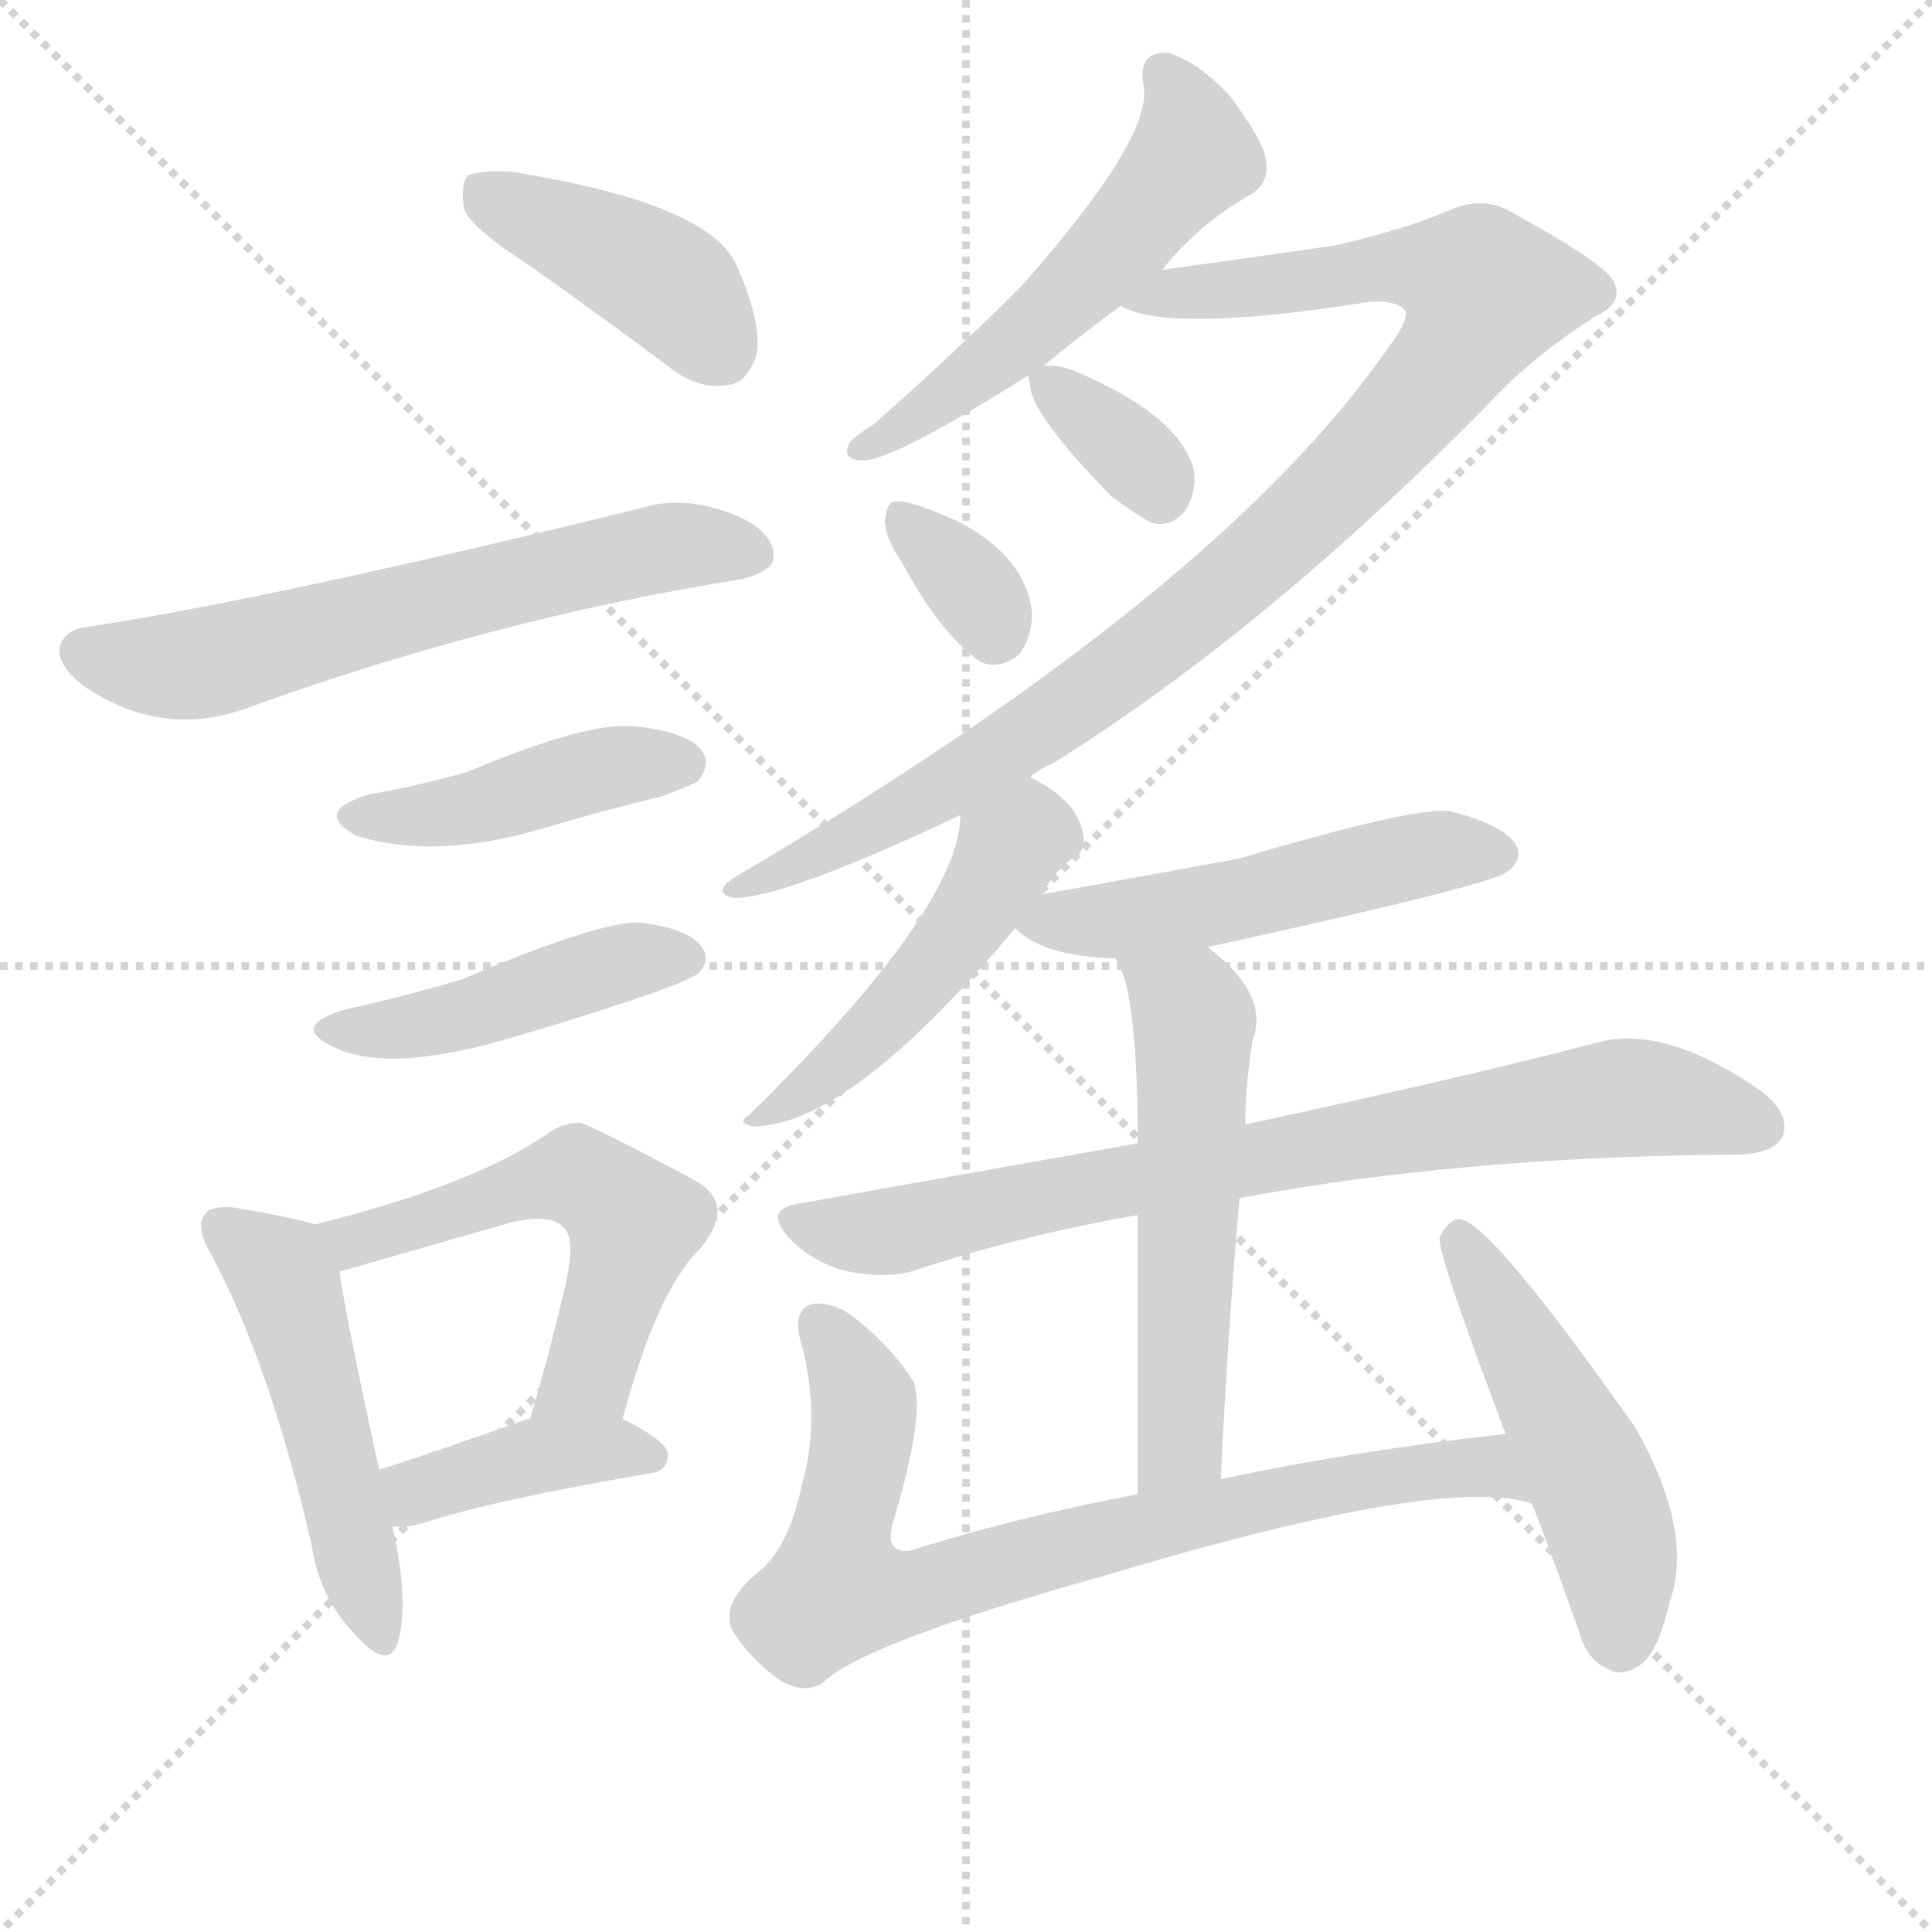
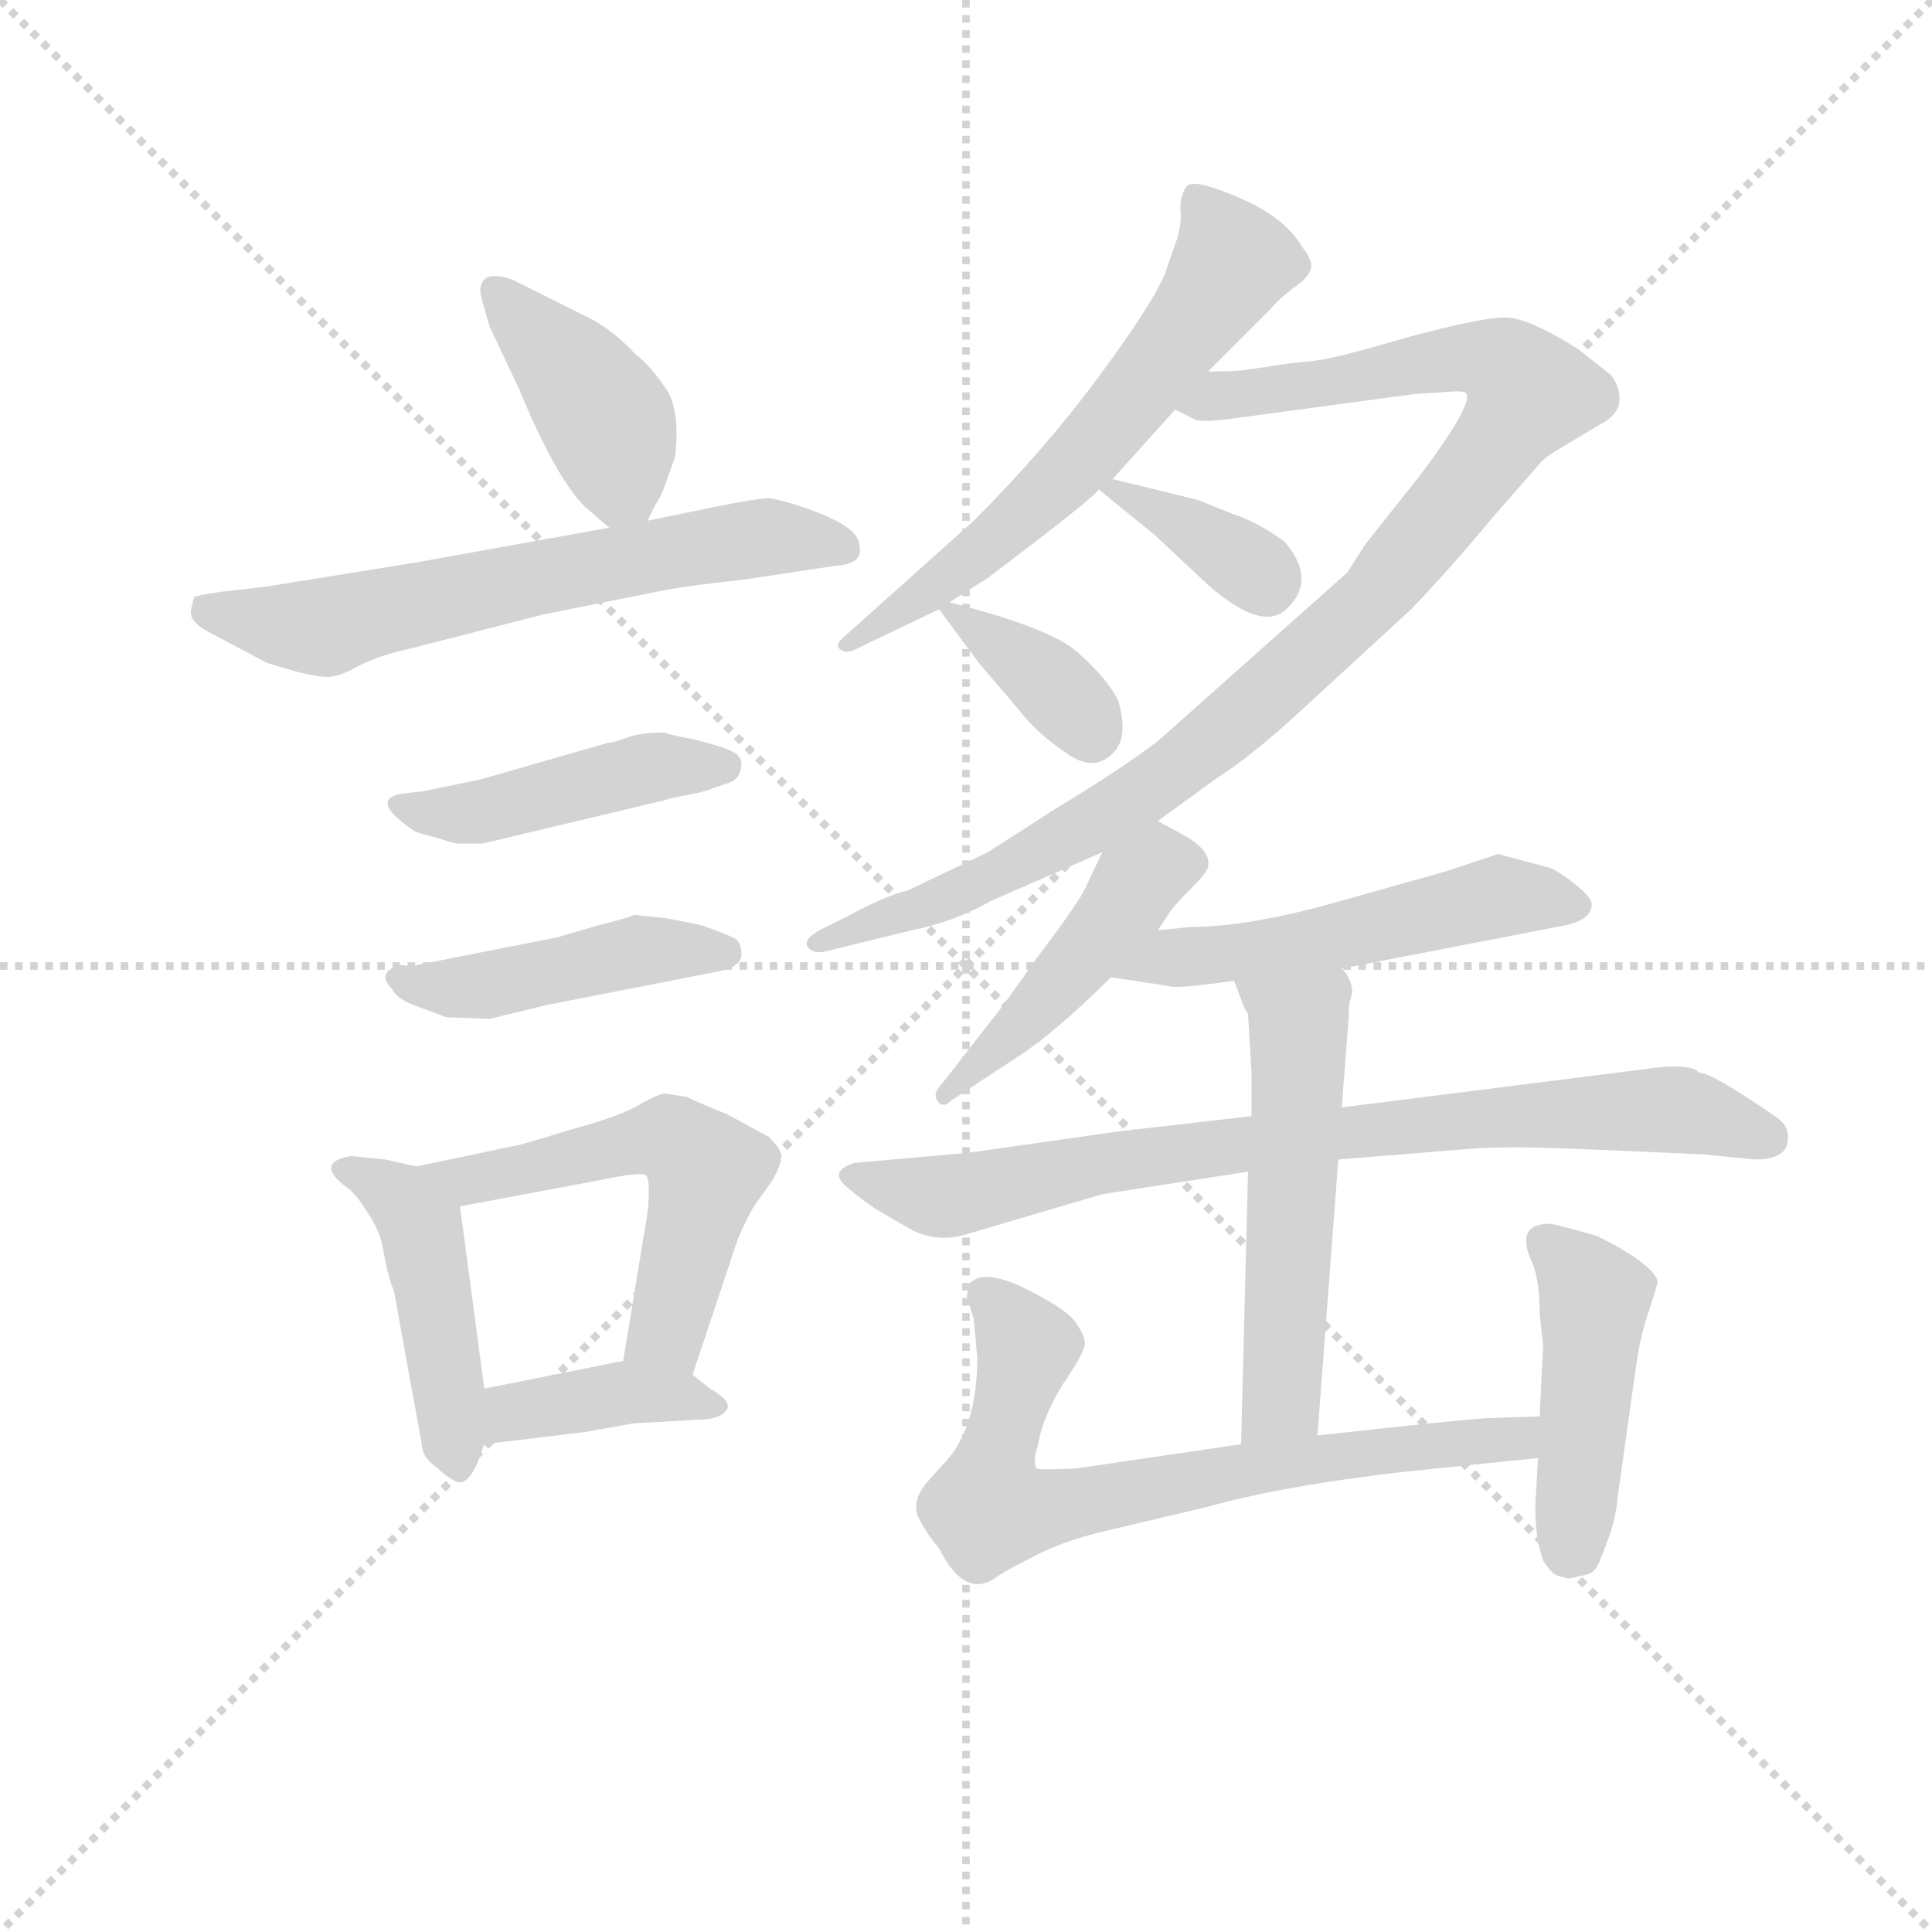
<svg xmlns="http://www.w3.org/2000/svg" version="1.1" viewBox="0 0 1024 1024">
  <g stroke="lightgray" stroke-dasharray="1,1" stroke-width="1" transform="scale(4, 4)">
    <line x1="0" y1="0" x2="256" y2="256" />
    <line x1="256" y1="0" x2="0" y2="256" />
    <line x1="128" y1="0" x2="128" y2="256" />
    <line x1="0" y1="128" x2="256" y2="128" />
  </g>
-   <g transform="scale(1, -1) translate(0, -900)">
+   <g transform="scale(0.92, -0.92) translate(60, -830)">
    <style type="text/css">
      
        @keyframes keyframes0 {
          from {
            stroke: blue;
-             stroke-dashoffset: 413;
+             stroke-dashoffset: 407;
            stroke-width: 128;
          }
          57% {
            animation-timing-function: step-end;
            stroke: blue;
            stroke-dashoffset: 0;
            stroke-width: 128;
          }
          to {
            stroke: black;
            stroke-width: 1024;
          }
        }
        #make-me-a-hanzi-animation-0 {
-           animation: keyframes0 0.586s both;
+           animation: keyframes0 0.581s both;
          animation-delay: 0s;
          animation-timing-function: linear;
        }
      
        @keyframes keyframes1 {
          from {
            stroke: blue;
-             stroke-dashoffset: 620;
+             stroke-dashoffset: 627;
            stroke-width: 128;
          }
          67% {
            animation-timing-function: step-end;
            stroke: blue;
            stroke-dashoffset: 0;
            stroke-width: 128;
          }
          to {
            stroke: black;
            stroke-width: 1024;
          }
        }
        #make-me-a-hanzi-animation-1 {
-           animation: keyframes1 0.755s both;
-           animation-delay: 0.586s;
+           animation: keyframes1 0.76s both;
+           animation-delay: 0.581s;
          animation-timing-function: linear;
        }
      
        @keyframes keyframes2 {
          from {
            stroke: blue;
-             stroke-dashoffset: 431;
-             stroke-width: 128;
-           }
-           58% {
+             stroke-dashoffset: 443;
+             stroke-width: 128;
+           }
+           59% {
            animation-timing-function: step-end;
            stroke: blue;
            stroke-dashoffset: 0;
            stroke-width: 128;
          }
          to {
            stroke: black;
            stroke-width: 1024;
          }
        }
        #make-me-a-hanzi-animation-2 {
-           animation: keyframes2 0.601s both;
+           animation: keyframes2 0.611s both;
          animation-delay: 1.341s;
          animation-timing-function: linear;
        }
      
        @keyframes keyframes3 {
          from {
            stroke: blue;
-             stroke-dashoffset: 445;
+             stroke-dashoffset: 446;
            stroke-width: 128;
          }
          59% {
            animation-timing-function: step-end;
            stroke: blue;
            stroke-dashoffset: 0;
            stroke-width: 128;
          }
          to {
            stroke: black;
            stroke-width: 1024;
          }
        }
        #make-me-a-hanzi-animation-3 {
-           animation: keyframes3 0.612s both;
-           animation-delay: 1.941s;
+           animation: keyframes3 0.613s both;
+           animation-delay: 1.952s;
          animation-timing-function: linear;
        }
      
        @keyframes keyframes4 {
          from {
            stroke: blue;
-             stroke-dashoffset: 492;
-             stroke-width: 128;
-           }
-           62% {
+             stroke-dashoffset: 450;
+             stroke-width: 128;
+           }
+           59% {
            animation-timing-function: step-end;
            stroke: blue;
            stroke-dashoffset: 0;
            stroke-width: 128;
          }
          to {
            stroke: black;
            stroke-width: 1024;
          }
        }
        #make-me-a-hanzi-animation-4 {
-           animation: keyframes4 0.65s both;
-           animation-delay: 2.554s;
+           animation: keyframes4 0.616s both;
+           animation-delay: 2.565s;
          animation-timing-function: linear;
        }
      
        @keyframes keyframes5 {
          from {
            stroke: blue;
-             stroke-dashoffset: 546;
+             stroke-dashoffset: 542;
            stroke-width: 128;
          }
          64% {
            animation-timing-function: step-end;
            stroke: blue;
            stroke-dashoffset: 0;
            stroke-width: 128;
          }
          to {
            stroke: black;
            stroke-width: 1024;
          }
        }
        #make-me-a-hanzi-animation-5 {
-           animation: keyframes5 0.694s both;
-           animation-delay: 3.204s;
+           animation: keyframes5 0.691s both;
+           animation-delay: 3.181s;
          animation-timing-function: linear;
        }
      
        @keyframes keyframes6 {
          from {
            stroke: blue;
-             stroke-dashoffset: 396;
+             stroke-dashoffset: 389;
            stroke-width: 128;
          }
          56% {
            animation-timing-function: step-end;
            stroke: blue;
            stroke-dashoffset: 0;
            stroke-width: 128;
          }
          to {
            stroke: black;
            stroke-width: 1024;
          }
        }
        #make-me-a-hanzi-animation-6 {
-           animation: keyframes6 0.572s both;
-           animation-delay: 3.898s;
+           animation: keyframes6 0.567s both;
+           animation-delay: 3.872s;
          animation-timing-function: linear;
        }
      
        @keyframes keyframes7 {
          from {
            stroke: blue;
-             stroke-dashoffset: 536;
-             stroke-width: 128;
-           }
-           64% {
+             stroke-dashoffset: 611;
+             stroke-width: 128;
+           }
+           67% {
            animation-timing-function: step-end;
            stroke: blue;
            stroke-dashoffset: 0;
            stroke-width: 128;
          }
          to {
            stroke: black;
            stroke-width: 1024;
          }
        }
        #make-me-a-hanzi-animation-7 {
-           animation: keyframes7 0.686s both;
-           animation-delay: 4.471s;
+           animation: keyframes7 0.747s both;
+           animation-delay: 4.439s;
          animation-timing-function: linear;
        }
      
        @keyframes keyframes8 {
          from {
            stroke: blue;
-             stroke-dashoffset: 961;
+             stroke-dashoffset: 990;
            stroke-width: 128;
          }
          76% {
            animation-timing-function: step-end;
            stroke: blue;
            stroke-dashoffset: 0;
            stroke-width: 128;
          }
          to {
            stroke: black;
            stroke-width: 1024;
          }
        }
        #make-me-a-hanzi-animation-8 {
-           animation: keyframes8 1.032s both;
-           animation-delay: 5.157s;
+           animation: keyframes8 1.056s both;
+           animation-delay: 5.186s;
          animation-timing-function: linear;
        }
      
        @keyframes keyframes9 {
          from {
            stroke: blue;
-             stroke-dashoffset: 345;
-             stroke-width: 128;
-           }
-           53% {
+             stroke-dashoffset: 361;
+             stroke-width: 128;
+           }
+           54% {
            animation-timing-function: step-end;
            stroke: blue;
            stroke-dashoffset: 0;
            stroke-width: 128;
          }
          to {
            stroke: black;
            stroke-width: 1024;
          }
        }
        #make-me-a-hanzi-animation-9 {
-           animation: keyframes9 0.531s both;
-           animation-delay: 6.189s;
+           animation: keyframes9 0.544s both;
+           animation-delay: 6.242s;
          animation-timing-function: linear;
        }
      
        @keyframes keyframes10 {
          from {
            stroke: blue;
-             stroke-dashoffset: 335;
-             stroke-width: 128;
-           }
-           52% {
+             stroke-dashoffset: 364;
+             stroke-width: 128;
+           }
+           54% {
            animation-timing-function: step-end;
            stroke: blue;
            stroke-dashoffset: 0;
            stroke-width: 128;
          }
          to {
            stroke: black;
            stroke-width: 1024;
          }
        }
        #make-me-a-hanzi-animation-10 {
-           animation: keyframes10 0.523s both;
-           animation-delay: 6.72s;
+           animation: keyframes10 0.546s both;
+           animation-delay: 6.785s;
          animation-timing-function: linear;
        }
      
        @keyframes keyframes11 {
          from {
            stroke: blue;
-             stroke-dashoffset: 483;
-             stroke-width: 128;
-           }
-           61% {
+             stroke-dashoffset: 452;
+             stroke-width: 128;
+           }
+           60% {
            animation-timing-function: step-end;
            stroke: blue;
            stroke-dashoffset: 0;
            stroke-width: 128;
          }
          to {
            stroke: black;
            stroke-width: 1024;
          }
        }
        #make-me-a-hanzi-animation-11 {
-           animation: keyframes11 0.643s both;
-           animation-delay: 7.242s;
+           animation: keyframes11 0.618s both;
+           animation-delay: 7.332s;
          animation-timing-function: linear;
        }
      
        @keyframes keyframes12 {
          from {
            stroke: blue;
-             stroke-dashoffset: 506;
-             stroke-width: 128;
-           }
-           62% {
+             stroke-dashoffset: 521;
+             stroke-width: 128;
+           }
+           63% {
            animation-timing-function: step-end;
            stroke: blue;
            stroke-dashoffset: 0;
            stroke-width: 128;
          }
          to {
            stroke: black;
            stroke-width: 1024;
          }
        }
        #make-me-a-hanzi-animation-12 {
-           animation: keyframes12 0.662s both;
-           animation-delay: 7.885s;
+           animation: keyframes12 0.674s both;
+           animation-delay: 7.95s;
          animation-timing-function: linear;
        }
      
        @keyframes keyframes13 {
          from {
            stroke: blue;
-             stroke-dashoffset: 776;
+             stroke-dashoffset: 780;
            stroke-width: 128;
          }
          72% {
            animation-timing-function: step-end;
            stroke: blue;
            stroke-dashoffset: 0;
            stroke-width: 128;
          }
          to {
            stroke: black;
            stroke-width: 1024;
          }
        }
        #make-me-a-hanzi-animation-13 {
-           animation: keyframes13 0.882s both;
-           animation-delay: 8.547s;
+           animation: keyframes13 0.885s both;
+           animation-delay: 8.624s;
          animation-timing-function: linear;
        }
      
        @keyframes keyframes14 {
          from {
            stroke: blue;
-             stroke-dashoffset: 552;
-             stroke-width: 128;
-           }
-           64% {
+             stroke-dashoffset: 533;
+             stroke-width: 128;
+           }
+           63% {
            animation-timing-function: step-end;
            stroke: blue;
            stroke-dashoffset: 0;
            stroke-width: 128;
          }
          to {
            stroke: black;
            stroke-width: 1024;
          }
        }
        #make-me-a-hanzi-animation-14 {
-           animation: keyframes14 0.699s both;
-           animation-delay: 9.429s;
+           animation: keyframes14 0.684s both;
+           animation-delay: 9.508s;
          animation-timing-function: linear;
        }
      
        @keyframes keyframes15 {
          from {
            stroke: blue;
-             stroke-dashoffset: 773;
-             stroke-width: 128;
-           }
-           72% {
+             stroke-dashoffset: 707;
+             stroke-width: 128;
+           }
+           70% {
            animation-timing-function: step-end;
            stroke: blue;
            stroke-dashoffset: 0;
            stroke-width: 128;
          }
          to {
            stroke: black;
            stroke-width: 1024;
          }
        }
        #make-me-a-hanzi-animation-15 {
-           animation: keyframes15 0.879s both;
-           animation-delay: 10.128s;
+           animation: keyframes15 0.825s both;
+           animation-delay: 10.192s;
          animation-timing-function: linear;
        }
      
        @keyframes keyframes16 {
          from {
            stroke: blue;
-             stroke-dashoffset: 493;
-             stroke-width: 128;
-           }
-           62% {
+             stroke-dashoffset: 447;
+             stroke-width: 128;
+           }
+           59% {
            animation-timing-function: step-end;
            stroke: blue;
            stroke-dashoffset: 0;
            stroke-width: 128;
          }
          to {
            stroke: black;
            stroke-width: 1024;
          }
        }
        #make-me-a-hanzi-animation-16 {
-           animation: keyframes16 0.651s both;
-           animation-delay: 11.007s;
+           animation: keyframes16 0.614s both;
+           animation-delay: 11.017s;
          animation-timing-function: linear;
        }
      
    </style>
-     <path d="M 281 759 Q 315 735 354 706 Q 370 693 386 696 Q 396 697 401 712 Q 404 728 391 758 Q 378 792 271 809 Q 255 810 248 807 Q 244 803 246 789 Q 250 779 281 759 Z" fill="lightgray" />
-     <path d="M 48 568 Q 35 567 32 558 Q 29 548 45 536 Q 85 509 129 524 Q 261 572 393 593 Q 409 597 410 604 Q 411 617 392 626 Q 364 638 341 631 Q 146 583 48 568 Z" fill="lightgray" />
-     <path d="M 196 479 Q 165 470 189 457 Q 231 444 288 461 Q 318 470 351 478 Q 367 484 370 486 Q 377 495 372 502 Q 365 512 337 515 Q 312 518 248 491 Q 224 484 196 479 Z" fill="lightgray" />
-     <path d="M 183 365 Q 153 356 177 345 Q 207 330 278 352 Q 312 362 347 374 Q 366 381 370 384 Q 377 391 372 398 Q 365 408 339 411 Q 318 412 245 381 Q 215 372 183 365 Z" fill="lightgray" />
-     <path d="M 167 251 Q 154 255 124 260 Q 112 261 109 257 Q 103 250 112 235 Q 143 177 165 82 Q 169 54 187 35 Q 206 13 211 30 Q 217 51 208 91 L 201 121 Q 183 203 180 226 C 177 248 177 248 167 251 Z" fill="lightgray" />
-     <path d="M 330 148 Q 348 215 370 237 Q 391 261 369 274 Q 311 305 307 305 Q 298 305 290 299 Q 251 272 167 251 C 138 244 151 218 180 226 L 267 251 Q 292 258 299 249 Q 306 243 298 212 Q 291 182 281 148 C 273 119 322 119 330 148 Z" fill="lightgray" />
-     <path d="M 208 91 Q 215 90 225 93 Q 262 105 344 119 Q 354 120 354 129 Q 354 136 330 148 L 281 148 L 280 148 Q 235 132 201 121 C 172 112 178 92 208 91 Z" fill="lightgray" />
-     <path d="M 616 757 Q 635 781 663 797 Q 673 803 671 815 Q 670 825 652 849 Q 634 868 619 872 Q 603 873 606 855 Q 612 828 541 748 Q 507 714 463 675 Q 453 669 450 665 Q 446 656 457 656 Q 472 655 545 701 L 553 706 Q 571 721 594 738 L 616 757 Z" fill="lightgray" />
-     <path d="M 546 488 Q 550 492 559 496 Q 671 566 789 686 Q 811 710 845 732 Q 860 739 856 749 Q 855 758 802 787 Q 786 797 767 788 Q 743 778 708 770 Q 660 763 616 757 C 586 753 565 746 594 738 Q 618 723 726 740 Q 741 741 745 735 Q 746 729 736 716 Q 646 586 391 436 Q 376 427 389 424 Q 416 424 509 468 L 546 488 Z" fill="lightgray" />
-     <path d="M 545 701 Q 545 700 546 696 Q 546 681 589 637 Q 601 628 610 623 Q 620 620 628 629 Q 634 638 633 650 Q 626 680 568 704 Q 559 707 553 706 C 544 705 544 705 545 701 Z" fill="lightgray" />
-     <path d="M 478 602 Q 499 563 520 549 Q 530 545 540 553 Q 547 562 547 575 Q 544 605 507 624 Q 480 636 474 634 Q 470 634 469 624 Q 469 615 478 602 Z" fill="lightgray" />
-     <path d="M 552 426 Q 561 441 570 446 Q 576 450 574 458 Q 571 476 546 488 C 520 502 512 498 509 468 Q 509 419 397 309 Q 390 305 399 303 Q 450 303 538 408 L 552 426 Z" fill="lightgray" />
-     <path d="M 640 398 Q 791 431 799 438 Q 808 445 803 453 Q 796 463 769 470 Q 751 473 657 445 Q 570 429 552 426 C 522 421 522 421 538 408 Q 553 393 591 392 L 640 398 Z" fill="lightgray" />
-     <path d="M 657 265 Q 775 287 919 288 Q 940 288 945 298 Q 949 310 933 322 Q 881 358 845 347 Q 776 329 660 304 L 603 294 Q 518 279 423 262 Q 404 259 419 243 Q 432 230 450 226 Q 471 222 486 227 Q 540 245 603 256 L 657 265 Z" fill="lightgray" />
-     <path d="M 647 116 Q 651 198 657 265 L 660 304 Q 660 325 664 349 Q 673 373 640 398 C 617 417 578 419 591 392 Q 603 377 603 294 L 603 256 Q 603 201 603 108 C 603 78 646 86 647 116 Z" fill="lightgray" />
-     <path d="M 798 140 Q 717 131 647 116 L 603 108 Q 539 96 482 78 Q 469 77 473 92 Q 491 152 484 168 Q 472 187 451 203 Q 441 210 431 209 Q 419 206 425 187 Q 435 148 425 113 Q 418 79 401 66 Q 382 50 388 36 Q 398 20 414 9 Q 427 2 436 8 Q 457 29 586 65 Q 766 119 812 103 C 841 97 828 143 798 140 Z" fill="lightgray" />
-     <path d="M 812 103 Q 824 72 837 35 Q 841 20 853 15 Q 860 11 870 18 Q 879 25 885 51 Q 898 88 867 143 Q 789 254 773 254 Q 767 253 763 244 Q 762 235 798 140 L 812 103 Z" fill="lightgray" />
+     <path d="M 313 530 L 318 540 Q 321 544 324 553 L 329 567 Q 332 595 323 607 Q 315 619 306 626 Q 294 639 281 646 L 235 669 Q 223 673 219 669 Q 215 665 218 656 L 222 642 L 239 606 Q 260 555 277 538 L 291 526 C 305 514 305 514 313 530 Z" fill="lightgray" />
+     <path d="M 94 448 L 111 443 Q 123 440 129 440 Q 135 440 146 446 Q 157 452 175 456 L 253 476 L 323 490 Q 339 493 368 496 L 421 504 Q 438 505 435 516 Q 435 527 402 538 Q 390 542 383 543 Q 377 543 352 538 L 313 530 L 291 526 L 180 506 L 93 492 L 67 489 Q 53 487 52 486 Q 51 484 50 478 Q 49 472 60 466 L 94 448 Z" fill="lightgray" />
+     <path d="M 323 408 Q 309 408 301 405 Q 293 402 290 402 L 217 381 L 183 374 L 173 373 Q 151 370 179 351 Q 181 350 193 347 Q 201 344 204 344 L 218 344 L 323 369 Q 325 370 336 372 Q 347 374 351 376 L 360 379 Q 366 381 367 388 Q 368 394 362 397 Q 356 400 340 404 Q 324 407 323 408 Z" fill="lightgray" />
+     <path d="M 367 282 Q 367 286 364 289 Q 361 291 344 297 L 324 301 L 305 303 Q 305 302 285 297 L 261 290 L 180 274 Q 178 273 172 274 Q 167 274 163 270 Q 160 266 166 260 Q 169 254 181 250 L 197 244 L 222 243 L 255 251 L 352 270 Q 369 273 367 282 Z" fill="lightgray" />
+     <path d="M 219 30 L 205 135 C 203 153 203 153 180 158 L 162 162 L 142 164 Q 120 160 141 145 Q 146 141 152 131 Q 159 121 161 109 Q 163 96 167 86 L 183 -2 Q 183 -9 191 -15 Q 201 -24 205 -24 Q 210 -24 215 -13 L 219 -2 L 219 30 Z" fill="lightgray" />
+     <path d="M 205 135 L 285 150 Q 309 155 312 153 Q 315 150 313 131 L 299 46 C 294 16 330 10 339 38 L 365 116 Q 371 130 375 136 L 385 150 Q 390 159 390 163 Q 391 167 383 175 L 359 188 Q 337 197 336 198 L 323 200 Q 320 200 309 194 Q 298 187 268 179 Q 239 170 237 170 L 180 158 C 151 152 176 129 205 135 Z" fill="lightgray" />
+     <path d="M 299 46 L 219 30 C 190 24 189 -6 219 -2 L 277 5 L 305 10 L 341 12 Q 354 12 358 17 Q 363 22 349 30 L 339 38 C 323 51 323 51 299 46 Z" fill="lightgray" />
+     <path d="M 636 616 L 672 652 Q 677 658 685 664 Q 694 670 695 675 Q 697 679 690 688 Q 680 705 654 716 Q 629 727 624 723 Q 620 718 620 710 Q 621 702 618 692 L 611 672 Q 604 655 573 613 Q 542 571 501 530 L 425 462 Q 421 458 424 456 Q 427 453 433 456 L 481 479 L 487 483 L 509 497 Q 570 543 573 548 L 581 554 L 617 594 L 636 616 Z" fill="lightgray" />
+     <path d="M 607 357 L 640 381 Q 662 395 691 422 L 753 479 Q 776 503 800 532 L 828 564 Q 832 568 841 573 L 861 585 Q 873 591 873 600 Q 873 608 868 614 L 849 629 Q 822 646 809 647 Q 797 648 752 636 Q 708 623 696 622 Q 684 621 672 619 L 658 617 Q 654 616 636 616 C 606 614 588 602 617 594 L 627 589 Q 630 586 651 589 L 755 603 L 771 604 Q 781 605 784 604 Q 791 600 758 556 L 727 517 L 716 500 L 607 403 Q 586 387 548 364 L 509 339 L 463 317 Q 450 314 428 302 L 416 296 Q 403 290 405 285 Q 408 280 416 282 L 465 294 Q 490 299 511 311 L 575 339 L 607 357 Z" fill="lightgray" />
+     <path d="M 573 548 L 605 522 L 636 493 Q 669 464 683 481 Q 698 497 680 518 Q 665 529 650 534 L 630 542 L 581 554 C 559 559 559 559 573 548 Z" fill="lightgray" />
+     <path d="M 481 479 L 504 448 L 527 421 Q 537 408 553 397 Q 569 385 580 395 Q 591 404 584 427 Q 577 440 561 454 Q 546 468 487 483 C 476 486 476 486 481 479 Z" fill="lightgray" />
+     <path d="M 607 294 L 615 306 Q 618 310 628 320 Q 636 328 636 331 Q 638 341 618 351 L 607 357 C 588 367 588 366 575 339 L 566 320 Q 563 312 538 279 Q 514 245 511 242 L 483 206 Q 477 200 480 196 Q 483 191 488 196 L 523 219 Q 547 234 580 267 L 607 294 Z" fill="lightgray" />
+     <path d="M 713 272 L 837 296 Q 857 299 857 309 Q 857 313 847 321 Q 838 328 833 330 L 803 338 L 773 328 L 709 310 Q 659 296 626 296 L 607 294 C 577 291 550 271 580 267 L 613 262 Q 616 260 651 265 L 713 272 Z" fill="lightgray" />
+     <path d="M 661 187 L 583 178 L 499 166 L 432 160 Q 417 155 428 146 Q 440 136 447 132 L 466 121 Q 481 114 497 119 L 575 142 L 659 155 L 711 162 L 785 168 Q 806 170 851 168 L 921 165 L 951 162 Q 970 162 970 174 Q 971 182 961 188 Q 926 212 919 212 Q 914 218 887 214 L 713 192 L 661 187 Z" fill="lightgray" />
+     <path d="M 659 246 L 661 212 L 661 187 L 659 155 L 655 -2 C 654 -32 697 -27 699 3 L 711 162 L 713 192 L 717 244 Q 717 252 718 254 L 719 258 Q 719 266 713 272 C 697 297 640 293 651 265 L 657 249 L 659 246 Z" fill="lightgray" />
+     <path d="M 655 -2 L 560 -16 Q 538 -17 537 -16 Q 535 -10 538 -3 Q 540 12 552 32 Q 565 51 565 56 Q 565 61 559 69 Q 554 76 530 88 Q 507 99 499 91 Q 497 85 497 83 L 501 70 L 503 48 Q 503 6 483 -14 L 474 -24 Q 465 -35 469 -44 Q 474 -54 481 -62 Q 495 -90 512 -80 Q 517 -76 533 -68 Q 551 -58 577 -52 L 636 -38 Q 679 -26 748 -18 L 826 -10 C 856 -7 857 15 827 14 L 797 13 Q 780 12 699 3 L 655 -2 Z" fill="lightgray" />
+     <path d="M 826 -10 L 825 -29 Q 823 -51 829 -69 Q 834 -77 838 -78 L 842 -79 Q 843 -80 850 -78 Q 857 -77 859 -74 Q 861 -72 866 -58 Q 871 -45 872 -32 L 883 46 Q 885 60 890 75 Q 895 90 895 92 Q 892 102 860 118 Q 839 124 833 125 Q 812 125 823 102 Q 827 92 827 73 L 829 55 L 827 14 L 826 -10 Z" fill="lightgray" />
    <clipPath id="make-me-a-hanzi-clip-0">
-       <path d="M 281 759 Q 315 735 354 706 Q 370 693 386 696 Q 396 697 401 712 Q 404 728 391 758 Q 378 792 271 809 Q 255 810 248 807 Q 244 803 246 789 Q 250 779 281 759 Z" />
-     </clipPath>
-     <path clip-path="url(#make-me-a-hanzi-clip-0)" d="M 254 801 L 350 752 L 382 715" fill="none" id="make-me-a-hanzi-animation-0" stroke-dasharray="285 570" stroke-linecap="round" />
+       <path d="M 313 530 L 318 540 Q 321 544 324 553 L 329 567 Q 332 595 323 607 Q 315 619 306 626 Q 294 639 281 646 L 235 669 Q 223 673 219 669 Q 215 665 218 656 L 222 642 L 239 606 Q 260 555 277 538 L 291 526 C 305 514 305 514 313 530 Z" />
+     </clipPath>
+     <path clip-path="url(#make-me-a-hanzi-clip-0)" d="M 225 662 L 291 586 L 298 551 L 295 537" fill="none" id="make-me-a-hanzi-animation-0" stroke-dasharray="279 558" stroke-linecap="round" />
    <clipPath id="make-me-a-hanzi-clip-1">
-       <path d="M 48 568 Q 35 567 32 558 Q 29 548 45 536 Q 85 509 129 524 Q 261 572 393 593 Q 409 597 410 604 Q 411 617 392 626 Q 364 638 341 631 Q 146 583 48 568 Z" />
-     </clipPath>
-     <path clip-path="url(#make-me-a-hanzi-clip-1)" d="M 44 555 L 74 547 L 104 548 L 316 603 L 359 611 L 399 607" fill="none" id="make-me-a-hanzi-animation-1" stroke-dasharray="492 984" stroke-linecap="round" />
+       <path d="M 94 448 L 111 443 Q 123 440 129 440 Q 135 440 146 446 Q 157 452 175 456 L 253 476 L 323 490 Q 339 493 368 496 L 421 504 Q 438 505 435 516 Q 435 527 402 538 Q 390 542 383 543 Q 377 543 352 538 L 313 530 L 291 526 L 180 506 L 93 492 L 67 489 Q 53 487 52 486 Q 51 484 50 478 Q 49 472 60 466 L 94 448 Z" />
+     </clipPath>
+     <path clip-path="url(#make-me-a-hanzi-clip-1)" d="M 61 479 L 127 469 L 366 519 L 405 520 L 425 514" fill="none" id="make-me-a-hanzi-animation-1" stroke-dasharray="499 998" stroke-linecap="round" />
    <clipPath id="make-me-a-hanzi-clip-2">
-       <path d="M 196 479 Q 165 470 189 457 Q 231 444 288 461 Q 318 470 351 478 Q 367 484 370 486 Q 377 495 372 502 Q 365 512 337 515 Q 312 518 248 491 Q 224 484 196 479 Z" />
-     </clipPath>
-     <path clip-path="url(#make-me-a-hanzi-clip-2)" d="M 190 469 L 234 469 L 332 495 L 362 495" fill="none" id="make-me-a-hanzi-animation-2" stroke-dasharray="303 606" stroke-linecap="round" />
+       <path d="M 323 408 Q 309 408 301 405 Q 293 402 290 402 L 217 381 L 183 374 L 173 373 Q 151 370 179 351 Q 181 350 193 347 Q 201 344 204 344 L 218 344 L 323 369 Q 325 370 336 372 Q 347 374 351 376 L 360 379 Q 366 381 367 388 Q 368 394 362 397 Q 356 400 340 404 Q 324 407 323 408 Z" />
+     </clipPath>
+     <path clip-path="url(#make-me-a-hanzi-clip-2)" d="M 174 361 L 211 361 L 318 389 L 357 388" fill="none" id="make-me-a-hanzi-animation-2" stroke-dasharray="315 630" stroke-linecap="round" />
    <clipPath id="make-me-a-hanzi-clip-3">
-       <path d="M 183 365 Q 153 356 177 345 Q 207 330 278 352 Q 312 362 347 374 Q 366 381 370 384 Q 377 391 372 398 Q 365 408 339 411 Q 318 412 245 381 Q 215 372 183 365 Z" />
-     </clipPath>
-     <path clip-path="url(#make-me-a-hanzi-clip-3)" d="M 177 356 L 216 355 L 311 385 L 361 392" fill="none" id="make-me-a-hanzi-animation-3" stroke-dasharray="317 634" stroke-linecap="round" />
+       <path d="M 367 282 Q 367 286 364 289 Q 361 291 344 297 L 324 301 L 305 303 Q 305 302 285 297 L 261 290 L 180 274 Q 178 273 172 274 Q 167 274 163 270 Q 160 266 166 260 Q 169 254 181 250 L 197 244 L 222 243 L 255 251 L 352 270 Q 369 273 367 282 Z" />
+     </clipPath>
+     <path clip-path="url(#make-me-a-hanzi-clip-3)" d="M 170 267 L 204 261 L 309 282 L 357 282" fill="none" id="make-me-a-hanzi-animation-3" stroke-dasharray="318 636" stroke-linecap="round" />
    <clipPath id="make-me-a-hanzi-clip-4">
-       <path d="M 167 251 Q 154 255 124 260 Q 112 261 109 257 Q 103 250 112 235 Q 143 177 165 82 Q 169 54 187 35 Q 206 13 211 30 Q 217 51 208 91 L 201 121 Q 183 203 180 226 C 177 248 177 248 167 251 Z" />
-     </clipPath>
-     <path clip-path="url(#make-me-a-hanzi-clip-4)" d="M 118 250 L 152 218 L 199 35" fill="none" id="make-me-a-hanzi-animation-4" stroke-dasharray="364 728" stroke-linecap="round" />
+       <path d="M 219 30 L 205 135 C 203 153 203 153 180 158 L 162 162 L 142 164 Q 120 160 141 145 Q 146 141 152 131 Q 159 121 161 109 Q 163 96 167 86 L 183 -2 Q 183 -9 191 -15 Q 201 -24 205 -24 Q 210 -24 215 -13 L 219 -2 L 219 30 Z" />
+     </clipPath>
+     <path clip-path="url(#make-me-a-hanzi-clip-4)" d="M 140 155 L 163 145 L 182 121 L 206 -15" fill="none" id="make-me-a-hanzi-animation-4" stroke-dasharray="322 644" stroke-linecap="round" />
    <clipPath id="make-me-a-hanzi-clip-5">
-       <path d="M 330 148 Q 348 215 370 237 Q 391 261 369 274 Q 311 305 307 305 Q 298 305 290 299 Q 251 272 167 251 C 138 244 151 218 180 226 L 267 251 Q 292 258 299 249 Q 306 243 298 212 Q 291 182 281 148 C 273 119 322 119 330 148 Z" />
-     </clipPath>
-     <path clip-path="url(#make-me-a-hanzi-clip-5)" d="M 177 248 L 187 242 L 305 277 L 326 264 L 336 252 L 316 182 L 312 171 L 287 154" fill="none" id="make-me-a-hanzi-animation-5" stroke-dasharray="418 836" stroke-linecap="round" />
+       <path d="M 205 135 L 285 150 Q 309 155 312 153 Q 315 150 313 131 L 299 46 C 294 16 330 10 339 38 L 365 116 Q 371 130 375 136 L 385 150 Q 390 159 390 163 Q 391 167 383 175 L 359 188 Q 337 197 336 198 L 323 200 Q 320 200 309 194 Q 298 187 268 179 Q 239 170 237 170 L 180 158 C 151 152 176 129 205 135 Z" />
+     </clipPath>
+     <path clip-path="url(#make-me-a-hanzi-clip-5)" d="M 187 158 L 210 149 L 313 174 L 340 165 L 347 156 L 328 78 L 323 62 L 307 52" fill="none" id="make-me-a-hanzi-animation-5" stroke-dasharray="414 828" stroke-linecap="round" />
    <clipPath id="make-me-a-hanzi-clip-6">
-       <path d="M 208 91 Q 215 90 225 93 Q 262 105 344 119 Q 354 120 354 129 Q 354 136 330 148 L 281 148 L 280 148 Q 235 132 201 121 C 172 112 178 92 208 91 Z" />
-     </clipPath>
-     <path clip-path="url(#make-me-a-hanzi-clip-6)" d="M 212 100 L 221 110 L 281 128 L 345 128" fill="none" id="make-me-a-hanzi-animation-6" stroke-dasharray="268 536" stroke-linecap="round" />
+       <path d="M 299 46 L 219 30 C 190 24 189 -6 219 -2 L 277 5 L 305 10 L 341 12 Q 354 12 358 17 Q 363 22 349 30 L 339 38 C 323 51 323 51 299 46 Z" />
+     </clipPath>
+     <path clip-path="url(#make-me-a-hanzi-clip-6)" d="M 226 3 L 232 14 L 302 28 L 351 22" fill="none" id="make-me-a-hanzi-animation-6" stroke-dasharray="261 522" stroke-linecap="round" />
    <clipPath id="make-me-a-hanzi-clip-7">
-       <path d="M 616 757 Q 635 781 663 797 Q 673 803 671 815 Q 670 825 652 849 Q 634 868 619 872 Q 603 873 606 855 Q 612 828 541 748 Q 507 714 463 675 Q 453 669 450 665 Q 446 656 457 656 Q 472 655 545 701 L 553 706 Q 571 721 594 738 L 616 757 Z" />
-     </clipPath>
-     <path clip-path="url(#make-me-a-hanzi-clip-7)" d="M 617 860 L 632 825 L 623 806 L 527 708 L 457 663" fill="none" id="make-me-a-hanzi-animation-7" stroke-dasharray="408 816" stroke-linecap="round" />
+       <path d="M 636 616 L 672 652 Q 677 658 685 664 Q 694 670 695 675 Q 697 679 690 688 Q 680 705 654 716 Q 629 727 624 723 Q 620 718 620 710 Q 621 702 618 692 L 611 672 Q 604 655 573 613 Q 542 571 501 530 L 425 462 Q 421 458 424 456 Q 427 453 433 456 L 481 479 L 487 483 L 509 497 Q 570 543 573 548 L 581 554 L 617 594 L 636 616 Z" />
+     </clipPath>
+     <path clip-path="url(#make-me-a-hanzi-clip-7)" d="M 629 714 L 639 705 L 648 676 L 613 626 L 526 529 L 429 458" fill="none" id="make-me-a-hanzi-animation-7" stroke-dasharray="483 966" stroke-linecap="round" />
    <clipPath id="make-me-a-hanzi-clip-8">
-       <path d="M 546 488 Q 550 492 559 496 Q 671 566 789 686 Q 811 710 845 732 Q 860 739 856 749 Q 855 758 802 787 Q 786 797 767 788 Q 743 778 708 770 Q 660 763 616 757 C 586 753 565 746 594 738 Q 618 723 726 740 Q 741 741 745 735 Q 746 729 736 716 Q 646 586 391 436 Q 376 427 389 424 Q 416 424 509 468 L 546 488 Z" />
-     </clipPath>
-     <path clip-path="url(#make-me-a-hanzi-clip-8)" d="M 600 742 L 737 759 L 773 755 L 787 742 L 771 712 L 728 662 L 635 576 L 492 476 L 392 430" fill="none" id="make-me-a-hanzi-animation-8" stroke-dasharray="833 1666" stroke-linecap="round" />
+       <path d="M 607 357 L 640 381 Q 662 395 691 422 L 753 479 Q 776 503 800 532 L 828 564 Q 832 568 841 573 L 861 585 Q 873 591 873 600 Q 873 608 868 614 L 849 629 Q 822 646 809 647 Q 797 648 752 636 Q 708 623 696 622 Q 684 621 672 619 L 658 617 Q 654 616 636 616 C 606 614 588 602 617 594 L 627 589 Q 630 586 651 589 L 755 603 L 771 604 Q 781 605 784 604 Q 791 600 758 556 L 727 517 L 716 500 L 607 403 Q 586 387 548 364 L 509 339 L 463 317 Q 450 314 428 302 L 416 296 Q 403 290 405 285 Q 408 280 416 282 L 465 294 Q 490 299 511 311 L 575 339 L 607 357 Z" />
+     </clipPath>
+     <path clip-path="url(#make-me-a-hanzi-clip-8)" d="M 625 597 L 785 625 L 808 619 L 821 604 L 734 489 L 624 392 L 572 357 L 490 315 L 412 289" fill="none" id="make-me-a-hanzi-animation-8" stroke-dasharray="862 1724" stroke-linecap="round" />
    <clipPath id="make-me-a-hanzi-clip-9">
-       <path d="M 545 701 Q 545 700 546 696 Q 546 681 589 637 Q 601 628 610 623 Q 620 620 628 629 Q 634 638 633 650 Q 626 680 568 704 Q 559 707 553 706 C 544 705 544 705 545 701 Z" />
-     </clipPath>
-     <path clip-path="url(#make-me-a-hanzi-clip-9)" d="M 551 700 L 594 665 L 615 639" fill="none" id="make-me-a-hanzi-animation-9" stroke-dasharray="217 434" stroke-linecap="round" />
+       <path d="M 573 548 L 605 522 L 636 493 Q 669 464 683 481 Q 698 497 680 518 Q 665 529 650 534 L 630 542 L 581 554 C 559 559 559 559 573 548 Z" />
+     </clipPath>
+     <path clip-path="url(#make-me-a-hanzi-clip-9)" d="M 581 546 L 629 524 L 670 492" fill="none" id="make-me-a-hanzi-animation-9" stroke-dasharray="233 466" stroke-linecap="round" />
    <clipPath id="make-me-a-hanzi-clip-10">
-       <path d="M 478 602 Q 499 563 520 549 Q 530 545 540 553 Q 547 562 547 575 Q 544 605 507 624 Q 480 636 474 634 Q 470 634 469 624 Q 469 615 478 602 Z" />
-     </clipPath>
-     <path clip-path="url(#make-me-a-hanzi-clip-10)" d="M 477 626 L 513 591 L 527 566" fill="none" id="make-me-a-hanzi-animation-10" stroke-dasharray="207 414" stroke-linecap="round" />
+       <path d="M 481 479 L 504 448 L 527 421 Q 537 408 553 397 Q 569 385 580 395 Q 591 404 584 427 Q 577 440 561 454 Q 546 468 487 483 C 476 486 476 486 481 479 Z" />
+     </clipPath>
+     <path clip-path="url(#make-me-a-hanzi-clip-10)" d="M 487 476 L 497 477 L 568 409" fill="none" id="make-me-a-hanzi-animation-10" stroke-dasharray="236 472" stroke-linecap="round" />
    <clipPath id="make-me-a-hanzi-clip-11">
-       <path d="M 552 426 Q 561 441 570 446 Q 576 450 574 458 Q 571 476 546 488 C 520 502 512 498 509 468 Q 509 419 397 309 Q 390 305 399 303 Q 450 303 538 408 L 552 426 Z" />
-     </clipPath>
-     <path clip-path="url(#make-me-a-hanzi-clip-11)" d="M 546 473 L 545 459 L 501 394 L 440 332 L 421 317 L 407 316 L 403 308" fill="none" id="make-me-a-hanzi-animation-11" stroke-dasharray="355 710" stroke-linecap="round" />
+       <path d="M 607 294 L 615 306 Q 618 310 628 320 Q 636 328 636 331 Q 638 341 618 351 L 607 357 C 588 367 588 366 575 339 L 566 320 Q 563 312 538 279 Q 514 245 511 242 L 483 206 Q 477 200 480 196 Q 483 191 488 196 L 523 219 Q 547 234 580 267 L 607 294 Z" />
+     </clipPath>
+     <path clip-path="url(#make-me-a-hanzi-clip-11)" d="M 623 332 L 602 328 L 530 241 L 484 200" fill="none" id="make-me-a-hanzi-animation-11" stroke-dasharray="324 648" stroke-linecap="round" />
    <clipPath id="make-me-a-hanzi-clip-12">
-       <path d="M 640 398 Q 791 431 799 438 Q 808 445 803 453 Q 796 463 769 470 Q 751 473 657 445 Q 570 429 552 426 C 522 421 522 421 538 408 Q 553 393 591 392 L 640 398 Z" />
-     </clipPath>
-     <path clip-path="url(#make-me-a-hanzi-clip-12)" d="M 546 409 L 649 421 L 771 450 L 792 448" fill="none" id="make-me-a-hanzi-animation-12" stroke-dasharray="378 756" stroke-linecap="round" />
+       <path d="M 713 272 L 837 296 Q 857 299 857 309 Q 857 313 847 321 Q 838 328 833 330 L 803 338 L 773 328 L 709 310 Q 659 296 626 296 L 607 294 C 577 291 550 271 580 267 L 613 262 Q 616 260 651 265 L 713 272 Z" />
+     </clipPath>
+     <path clip-path="url(#make-me-a-hanzi-clip-12)" d="M 586 270 L 613 279 L 703 289 L 803 314 L 846 310" fill="none" id="make-me-a-hanzi-animation-12" stroke-dasharray="393 786" stroke-linecap="round" />
    <clipPath id="make-me-a-hanzi-clip-13">
-       <path d="M 657 265 Q 775 287 919 288 Q 940 288 945 298 Q 949 310 933 322 Q 881 358 845 347 Q 776 329 660 304 L 603 294 Q 518 279 423 262 Q 404 259 419 243 Q 432 230 450 226 Q 471 222 486 227 Q 540 245 603 256 L 657 265 Z" />
-     </clipPath>
-     <path clip-path="url(#make-me-a-hanzi-clip-13)" d="M 422 252 L 476 248 L 570 270 L 857 318 L 883 317 L 933 303" fill="none" id="make-me-a-hanzi-animation-13" stroke-dasharray="648 1296" stroke-linecap="round" />
+       <path d="M 661 187 L 583 178 L 499 166 L 432 160 Q 417 155 428 146 Q 440 136 447 132 L 466 121 Q 481 114 497 119 L 575 142 L 659 155 L 711 162 L 785 168 Q 806 170 851 168 L 921 165 L 951 162 Q 970 162 970 174 Q 971 182 961 188 Q 926 212 919 212 Q 914 218 887 214 L 713 192 L 661 187 Z" />
+     </clipPath>
+     <path clip-path="url(#make-me-a-hanzi-clip-13)" d="M 440 150 L 486 141 L 669 173 L 834 189 L 906 191 L 957 175" fill="none" id="make-me-a-hanzi-animation-13" stroke-dasharray="652 1304" stroke-linecap="round" />
    <clipPath id="make-me-a-hanzi-clip-14">
-       <path d="M 647 116 Q 651 198 657 265 L 660 304 Q 660 325 664 349 Q 673 373 640 398 C 617 417 578 419 591 392 Q 603 377 603 294 L 603 256 Q 603 201 603 108 C 603 78 646 86 647 116 Z" />
-     </clipPath>
-     <path clip-path="url(#make-me-a-hanzi-clip-14)" d="M 597 392 L 633 359 L 626 141 L 609 117" fill="none" id="make-me-a-hanzi-animation-14" stroke-dasharray="424 848" stroke-linecap="round" />
+       <path d="M 659 246 L 661 212 L 661 187 L 659 155 L 655 -2 C 654 -32 697 -27 699 3 L 711 162 L 713 192 L 717 244 Q 717 252 718 254 L 719 258 Q 719 266 713 272 C 697 297 640 293 651 265 L 657 249 L 659 246 Z" />
+     </clipPath>
+     <path clip-path="url(#make-me-a-hanzi-clip-14)" d="M 659 263 L 688 240 L 679 28 L 662 6" fill="none" id="make-me-a-hanzi-animation-14" stroke-dasharray="405 810" stroke-linecap="round" />
    <clipPath id="make-me-a-hanzi-clip-15">
-       <path d="M 798 140 Q 717 131 647 116 L 603 108 Q 539 96 482 78 Q 469 77 473 92 Q 491 152 484 168 Q 472 187 451 203 Q 441 210 431 209 Q 419 206 425 187 Q 435 148 425 113 Q 418 79 401 66 Q 382 50 388 36 Q 398 20 414 9 Q 427 2 436 8 Q 457 29 586 65 Q 766 119 812 103 C 841 97 828 143 798 140 Z" />
-     </clipPath>
-     <path clip-path="url(#make-me-a-hanzi-clip-15)" d="M 435 197 L 458 157 L 443 59 L 460 54 L 685 109 L 776 123 L 787 123 L 802 111" fill="none" id="make-me-a-hanzi-animation-15" stroke-dasharray="645 1290" stroke-linecap="round" />
+       <path d="M 655 -2 L 560 -16 Q 538 -17 537 -16 Q 535 -10 538 -3 Q 540 12 552 32 Q 565 51 565 56 Q 565 61 559 69 Q 554 76 530 88 Q 507 99 499 91 Q 497 85 497 83 L 501 70 L 503 48 Q 503 6 483 -14 L 474 -24 Q 465 -35 469 -44 Q 474 -54 481 -62 Q 495 -90 512 -80 Q 517 -76 533 -68 Q 551 -58 577 -52 L 636 -38 Q 679 -26 748 -18 L 826 -10 C 856 -7 857 15 827 14 L 797 13 Q 780 12 699 3 L 655 -2 Z" />
+     </clipPath>
+     <path clip-path="url(#make-me-a-hanzi-clip-15)" d="M 507 85 L 530 56 L 509 -39 L 546 -39 L 711 -7 L 801 -1 L 820 8" fill="none" id="make-me-a-hanzi-animation-15" stroke-dasharray="579 1158" stroke-linecap="round" />
    <clipPath id="make-me-a-hanzi-clip-16">
-       <path d="M 812 103 Q 824 72 837 35 Q 841 20 853 15 Q 860 11 870 18 Q 879 25 885 51 Q 898 88 867 143 Q 789 254 773 254 Q 767 253 763 244 Q 762 235 798 140 L 812 103 Z" />
-     </clipPath>
-     <path clip-path="url(#make-me-a-hanzi-clip-16)" d="M 772 245 L 813 177 L 853 92 L 859 29" fill="none" id="make-me-a-hanzi-animation-16" stroke-dasharray="365 730" stroke-linecap="round" />
+       <path d="M 826 -10 L 825 -29 Q 823 -51 829 -69 Q 834 -77 838 -78 L 842 -79 Q 843 -80 850 -78 Q 857 -77 859 -74 Q 861 -72 866 -58 Q 871 -45 872 -32 L 883 46 Q 885 60 890 75 Q 895 90 895 92 Q 892 102 860 118 Q 839 124 833 125 Q 812 125 823 102 Q 827 92 827 73 L 829 55 L 827 14 L 826 -10 Z" />
+     </clipPath>
+     <path clip-path="url(#make-me-a-hanzi-clip-16)" d="M 831 112 L 858 82 L 845 -60 L 850 -66" fill="none" id="make-me-a-hanzi-animation-16" stroke-dasharray="319 638" stroke-linecap="round" />
  </g>
</svg>
